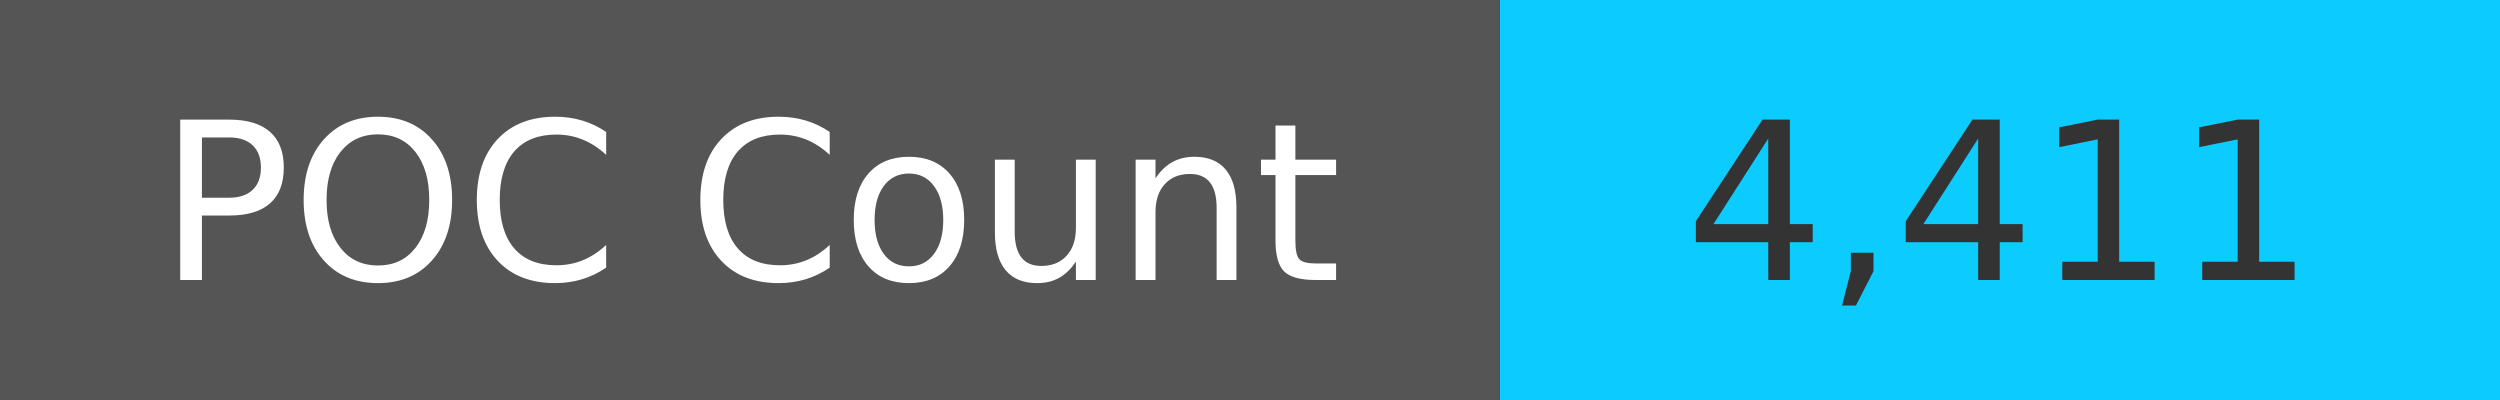
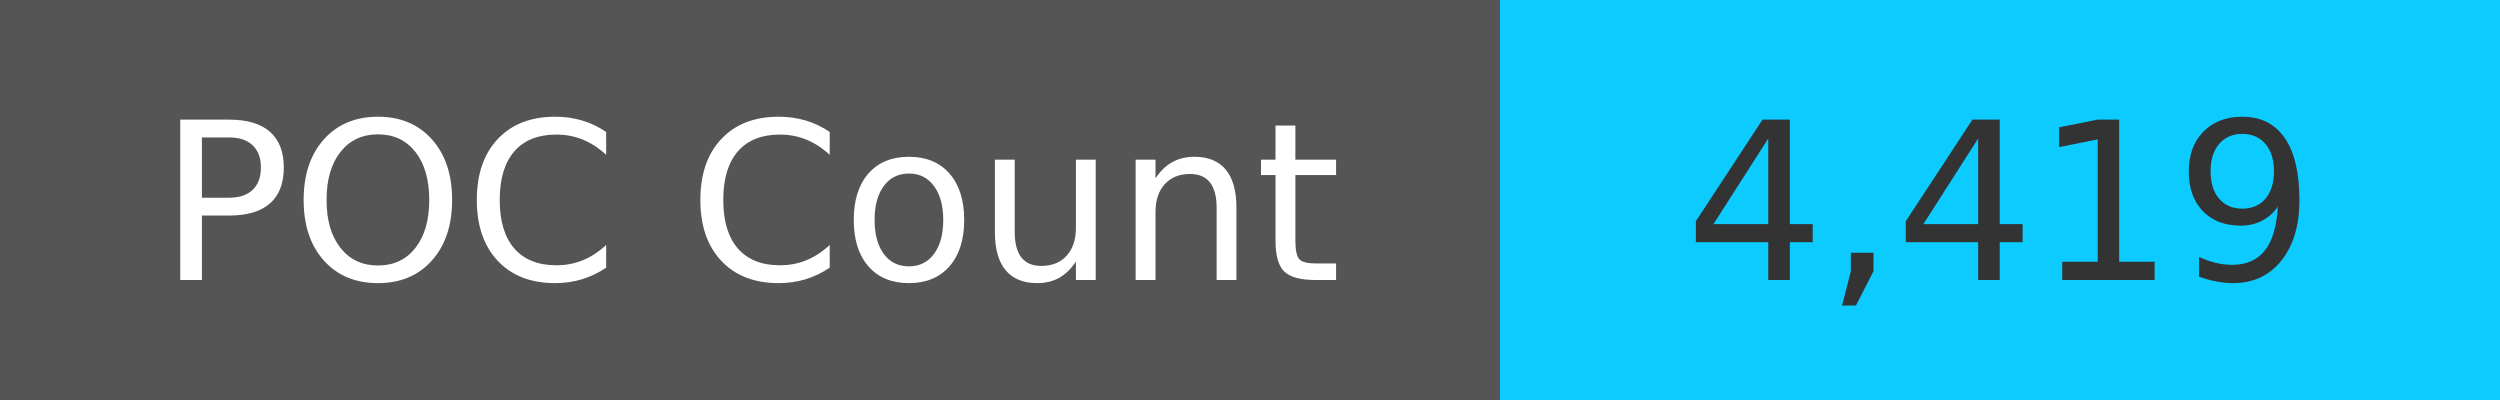
<svg xmlns="http://www.w3.org/2000/svg" width="125" height="20" role="img">
  <linearGradient id="s" x2="0" y2="100%">
    <stop offset="0" stop-color="#bbb" stop-opacity=".1" />
    <stop offset="1" stop-opacity=".1" />
  </linearGradient>
  <g>
    <rect width="75" height="20" fill="#555" />
    <rect x="75" width="267" height="20" fill="#0cccff" />
  </g>
  <g fill="#fff" text-anchor="middle" font-family="Verdana,Geneva,DejaVu Sans,sans-serif" text-rendering="geometricPrecision" font-size="110">
    <text x="375" y="140" transform="scale(.1)" fill="#fff">
            POC Count
        </text>
    <text x="1000" y="140" transform="scale(.1)" fill="#333">
-             4,411
+             4,419
        </text>
  </g>
</svg>
